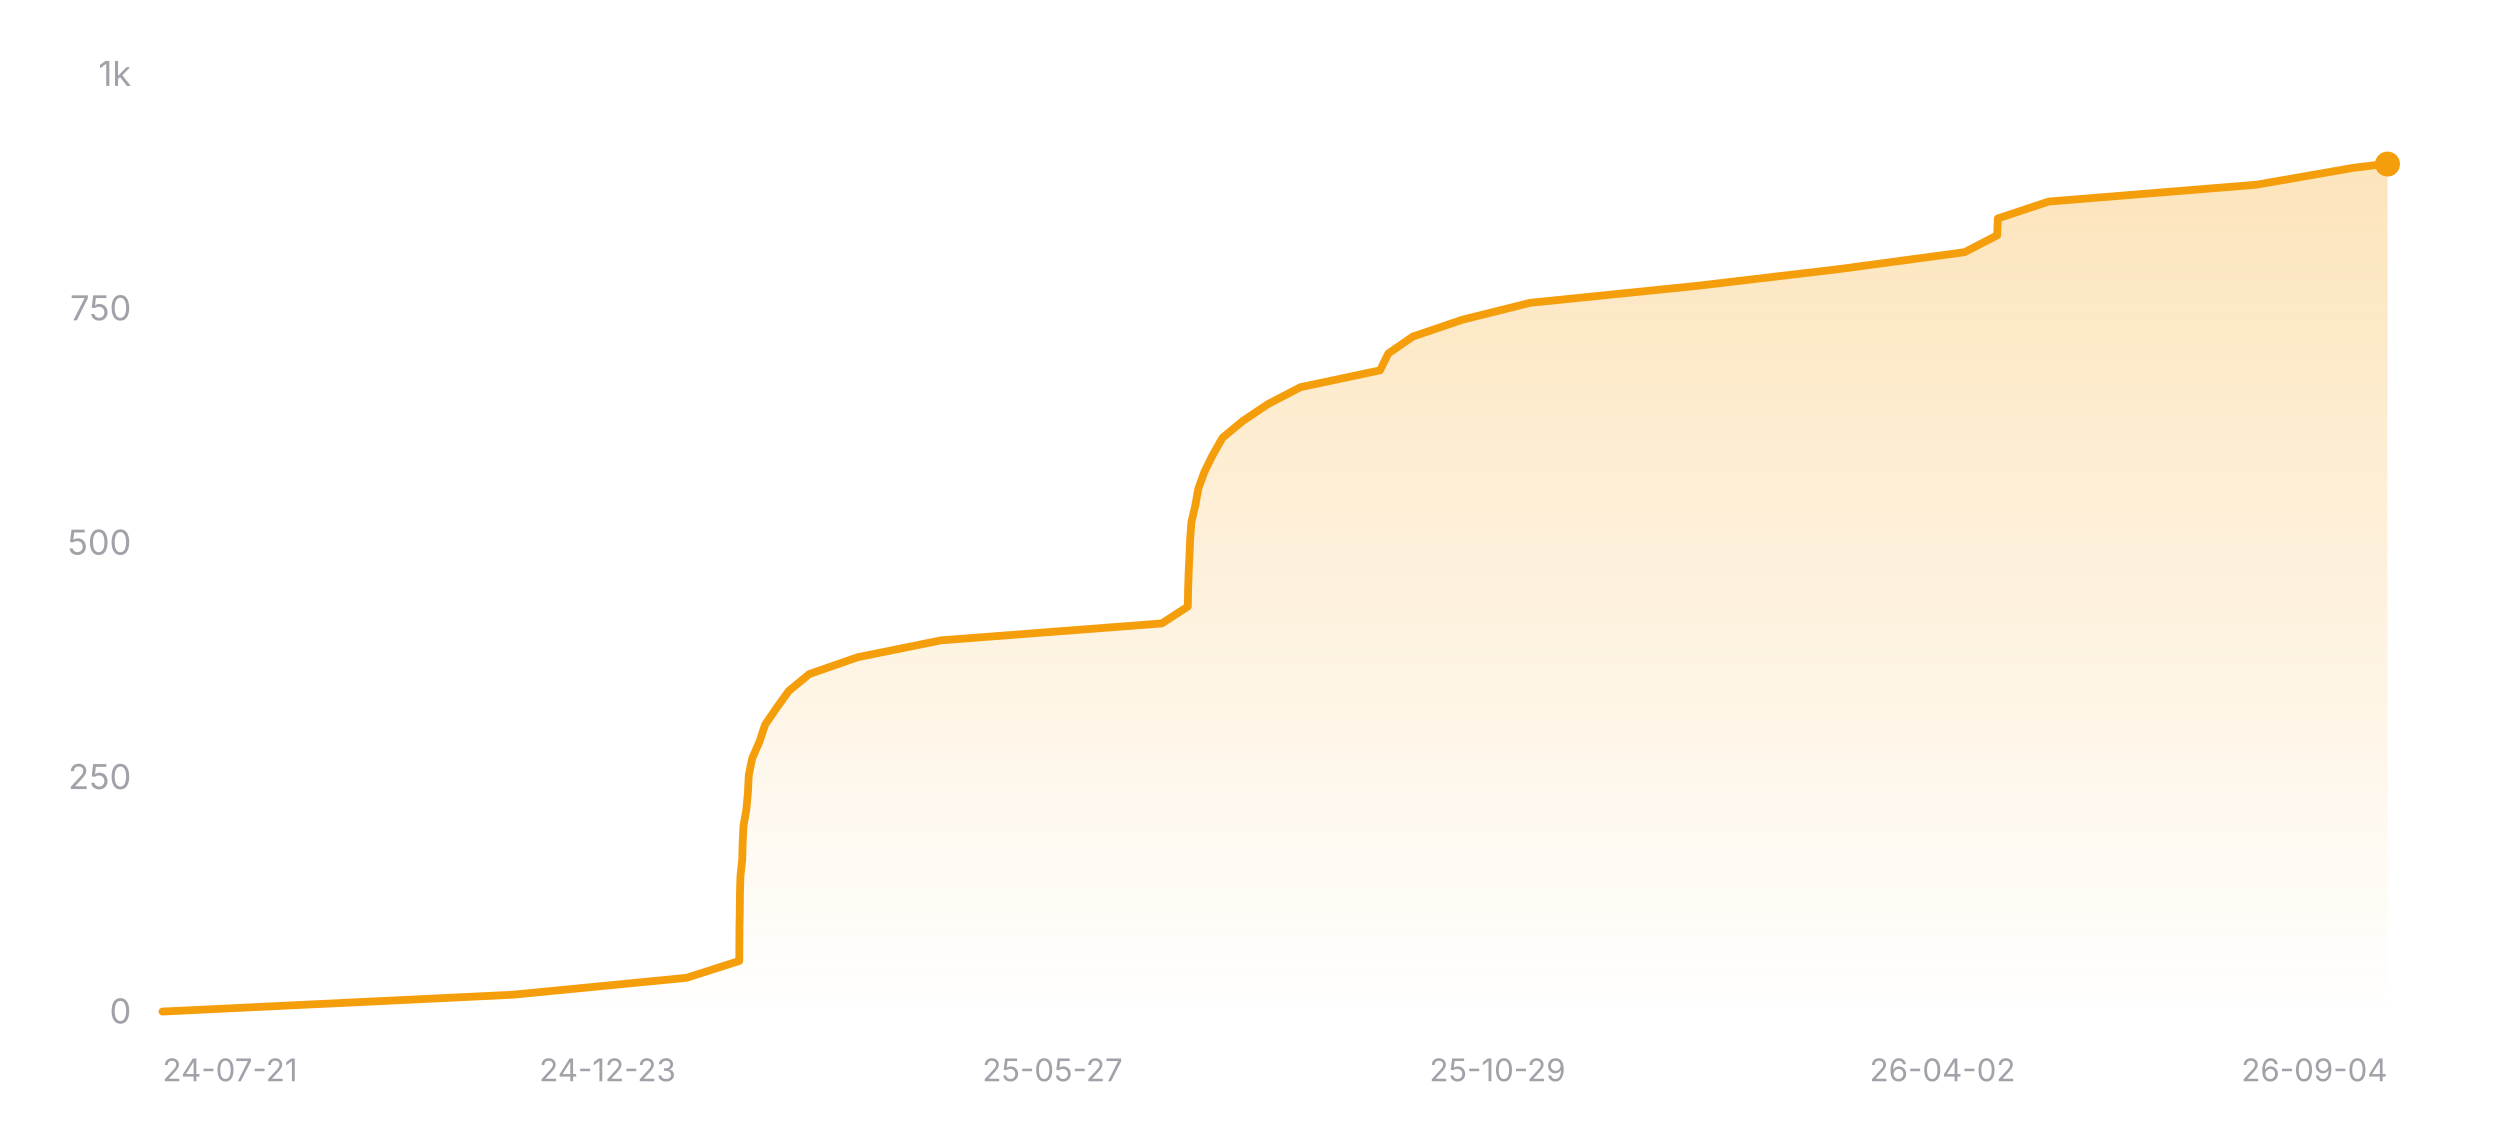
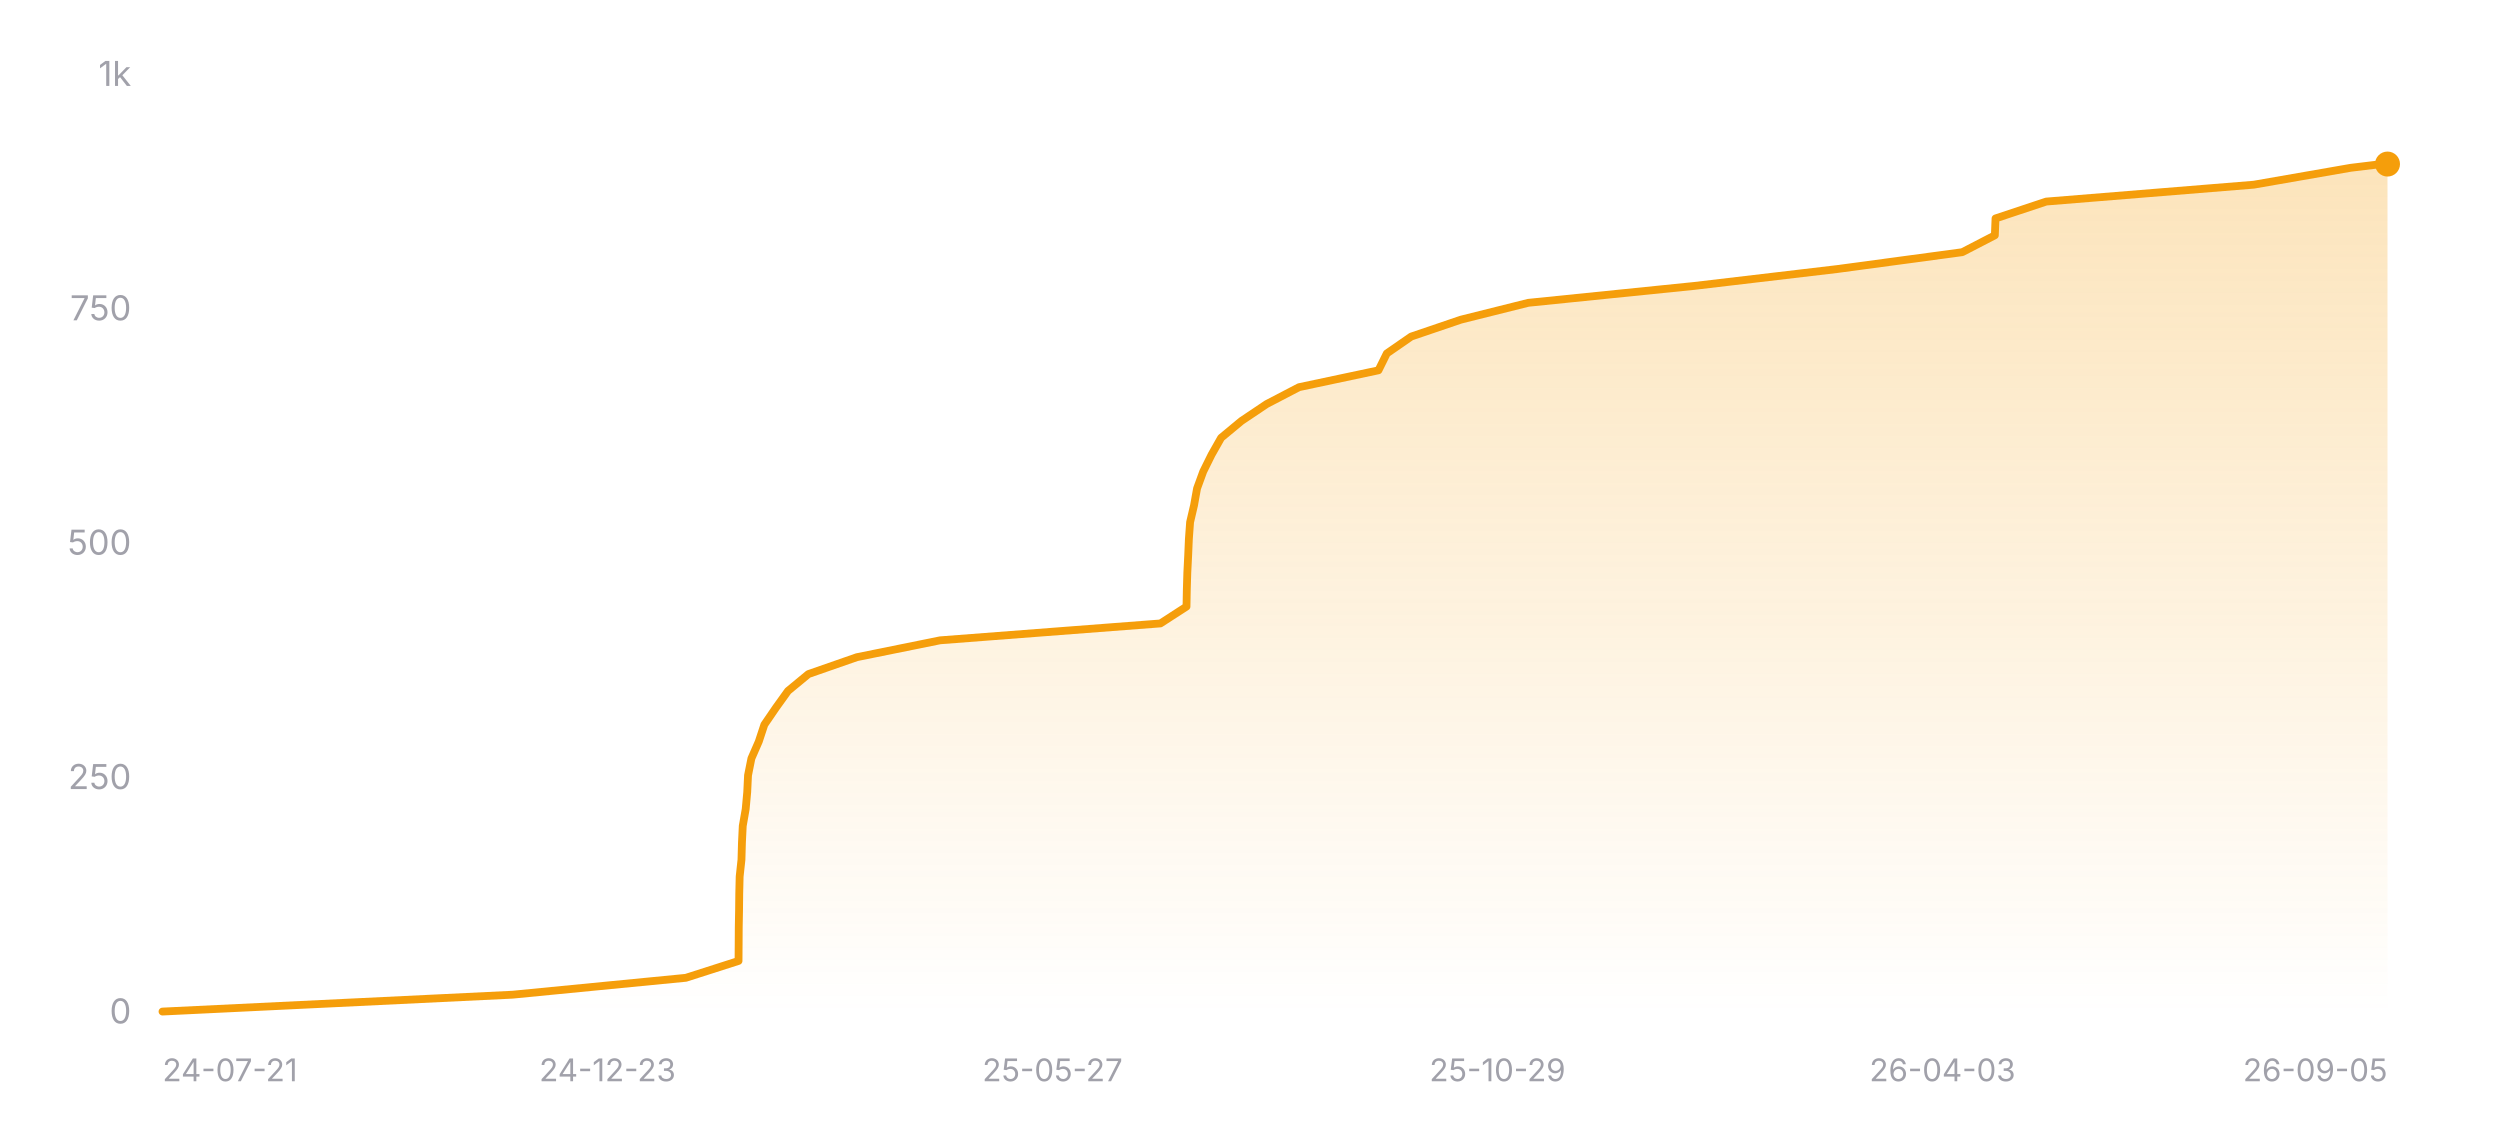
<svg xmlns="http://www.w3.org/2000/svg" width="800" height="360" viewBox="0 0 800 360" role="img" aria-label="Star history of nicejade/wealth-tracker">
  <defs>
    <linearGradient id="area-dark" x1="0" y1="0" x2="0" y2="1">
      <stop offset="0%" stop-color="#f59e0b" stop-opacity="0.28" />
      <stop offset="100%" stop-color="#f59e0b" stop-opacity="0" />
    </linearGradient>
  </defs>
  <line x1="52" y1="324" x2="764" y2="324" stroke="rgba(255,255,255,0.12)" stroke-width="1" />
  <text x="42" y="327.5" text-anchor="end" font-size="11" fill="#a1a1aa" font-family="ui-sans-serif, system-ui, -apple-system, BlinkMacSystemFont, 'Segoe UI', sans-serif">0</text>
  <line x1="52" y1="249" x2="764" y2="249" stroke="rgba(255,255,255,0.12)" stroke-width="1" stroke-dasharray="3 3" />
  <text x="42" y="252.5" text-anchor="end" font-size="11" fill="#a1a1aa" font-family="ui-sans-serif, system-ui, -apple-system, BlinkMacSystemFont, 'Segoe UI', sans-serif">250</text>
  <line x1="52" y1="174" x2="764" y2="174" stroke="rgba(255,255,255,0.12)" stroke-width="1" stroke-dasharray="3 3" />
  <text x="42" y="177.5" text-anchor="end" font-size="11" fill="#a1a1aa" font-family="ui-sans-serif, system-ui, -apple-system, BlinkMacSystemFont, 'Segoe UI', sans-serif">500</text>
  <line x1="52" y1="99" x2="764" y2="99" stroke="rgba(255,255,255,0.12)" stroke-width="1" stroke-dasharray="3 3" />
  <text x="42" y="102.5" text-anchor="end" font-size="11" fill="#a1a1aa" font-family="ui-sans-serif, system-ui, -apple-system, BlinkMacSystemFont, 'Segoe UI', sans-serif">750</text>
  <line x1="52" y1="24" x2="764" y2="24" stroke="rgba(255,255,255,0.12)" stroke-width="1" stroke-dasharray="3 3" />
  <text x="42" y="27.5" text-anchor="end" font-size="11" fill="#a1a1aa" font-family="ui-sans-serif, system-ui, -apple-system, BlinkMacSystemFont, 'Segoe UI', sans-serif">1k</text>
-   <polygon fill="url(#area-dark)" points="52,324 52,323.7 164.19,318.3 219.68,312.9 236.56,307.5 236.6,302.1 236.63,296.7 236.73,291.3 236.79,285.9 236.93,280.5 237.51,275.1 237.65,269.7 237.92,264.3 238.85,258.9 239.34,253.5 239.6,248.1 240.69,242.7 243.05,237.3 244.83,231.9 248.53,226.5 252.41,221.1 258.96,215.7 274.47,210.3 301.16,204.9 371.75,199.5 380.1,194.1 380.19,188.7 380.36,183.3 380.63,177.9 380.85,172.5 381.25,167.1 382.51,161.7 383.48,156.3 385.45,150.9 388.13,145.5 391.19,140.1 397.7,134.7 405.77,129.3 416.14,123.9 441.61,118.5 444.27,113.1 452.1,107.7 467.98,102.3 489.61,96.9 542.75,91.5 588.55,86.1 628.65,80.7 639.09,75.3 639.31,69.9 655.56,64.5 722.07,59.1 753.08,53.7 762.96,52.5 764,52.5 764,324" />
-   <polyline fill="none" stroke="#f59e0b" stroke-width="2.5" stroke-linecap="round" stroke-linejoin="round" points="52,323.7 164.19,318.3 219.68,312.9 236.56,307.5 236.6,302.1 236.63,296.7 236.73,291.3 236.79,285.9 236.93,280.5 237.51,275.1 237.65,269.7 237.92,264.3 238.85,258.9 239.34,253.5 239.6,248.1 240.69,242.7 243.05,237.3 244.83,231.9 248.53,226.5 252.41,221.1 258.96,215.7 274.47,210.3 301.16,204.9 371.75,199.5 380.1,194.1 380.19,188.7 380.36,183.3 380.63,177.9 380.85,172.5 381.25,167.1 382.51,161.7 383.48,156.3 385.45,150.9 388.13,145.5 391.19,140.1 397.7,134.7 405.77,129.3 416.14,123.9 441.61,118.5 444.27,113.1 452.1,107.7 467.98,102.3 489.61,96.9 542.75,91.5 588.55,86.1 628.65,80.7 639.09,75.3 639.31,69.9 655.56,64.5 722.07,59.1 753.08,53.7 762.96,52.5 764,52.5" />
+   <polygon fill="url(#area-dark)" points="52,324 52,323.7 164.05,318.3 219.47,312.9 236.33,307.5 236.37,302.1 236.4,296.7 236.5,291.3 236.56,285.9 236.69,280.5 237.27,275.1 237.42,269.7 237.68,264.3 238.62,258.9 239.11,253.5 239.37,248.1 240.45,242.7 242.81,237.3 244.59,231.9 248.28,226.5 252.16,221.1 258.7,215.7 274.19,210.3 300.84,204.9 371.34,199.5 379.68,194.1 379.78,188.7 379.94,183.3 380.21,177.9 380.44,172.5 380.83,167.1 382.09,161.7 383.06,156.3 385.03,150.9 387.7,145.5 390.76,140.1 397.27,134.7 405.32,129.3 415.68,123.9 441.11,118.5 443.78,113.1 451.59,107.7 467.46,102.3 489.05,96.9 542.13,91.5 587.88,86.1 627.92,80.7 638.35,75.3 638.57,69.9 654.8,64.5 721.22,59.1 752.2,53.7 762.07,52.5 764,52.5 764,324" />
+   <polyline fill="none" stroke="#f59e0b" stroke-width="2.5" stroke-linecap="round" stroke-linejoin="round" points="52,323.7 164.05,318.3 219.47,312.9 236.33,307.5 236.37,302.1 236.4,296.7 236.5,291.3 236.56,285.9 236.69,280.5 237.27,275.1 237.42,269.7 237.68,264.3 238.62,258.9 239.11,253.5 239.37,248.1 240.45,242.7 242.81,237.3 244.59,231.9 248.28,226.5 252.16,221.1 258.7,215.7 274.19,210.3 300.84,204.9 371.34,199.5 379.68,194.1 379.78,188.7 379.94,183.3 380.21,177.9 380.44,172.5 380.83,167.1 382.09,161.7 383.06,156.3 385.03,150.9 387.7,145.5 390.76,140.1 397.27,134.7 405.32,129.3 415.68,123.9 441.11,118.5 443.78,113.1 451.59,107.7 467.46,102.3 489.05,96.9 542.13,91.5 587.88,86.1 627.92,80.7 638.35,75.3 638.57,69.9 654.8,64.5 721.22,59.1 752.2,53.7 762.07,52.5 764,52.5" />
  <circle cx="764" cy="52.5" r="4" fill="#f59e0b" />
  <text x="52" y="346" text-anchor="start" font-size="10" fill="#a1a1aa" font-family="ui-sans-serif, system-ui, -apple-system, BlinkMacSystemFont, 'Segoe UI', sans-serif">24-07-21</text>
  <text x="194.4" y="346" text-anchor="middle" font-size="10" fill="#a1a1aa" font-family="ui-sans-serif, system-ui, -apple-system, BlinkMacSystemFont, 'Segoe UI', sans-serif">24-12-23</text>
  <text x="336.8" y="346" text-anchor="middle" font-size="10" fill="#a1a1aa" font-family="ui-sans-serif, system-ui, -apple-system, BlinkMacSystemFont, 'Segoe UI', sans-serif">25-05-27</text>
  <text x="479.2" y="346" text-anchor="middle" font-size="10" fill="#a1a1aa" font-family="ui-sans-serif, system-ui, -apple-system, BlinkMacSystemFont, 'Segoe UI', sans-serif">25-10-29</text>
-   <text x="621.6" y="346" text-anchor="middle" font-size="10" fill="#a1a1aa" font-family="ui-sans-serif, system-ui, -apple-system, BlinkMacSystemFont, 'Segoe UI', sans-serif">26-04-02</text>
-   <text x="764" y="346" text-anchor="end" font-size="10" fill="#a1a1aa" font-family="ui-sans-serif, system-ui, -apple-system, BlinkMacSystemFont, 'Segoe UI', sans-serif">26-09-04</text>
+   <text x="621.6" y="346" text-anchor="middle" font-size="10" fill="#a1a1aa" font-family="ui-sans-serif, system-ui, -apple-system, BlinkMacSystemFont, 'Segoe UI', sans-serif">26-04-03</text>
+   <text x="764" y="346" text-anchor="end" font-size="10" fill="#a1a1aa" font-family="ui-sans-serif, system-ui, -apple-system, BlinkMacSystemFont, 'Segoe UI', sans-serif">26-09-05</text>
</svg>
